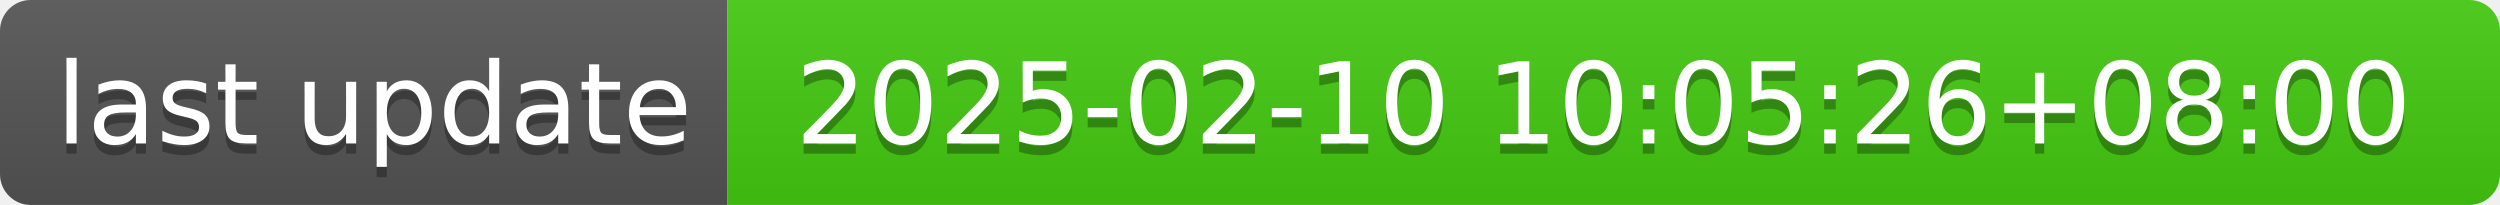
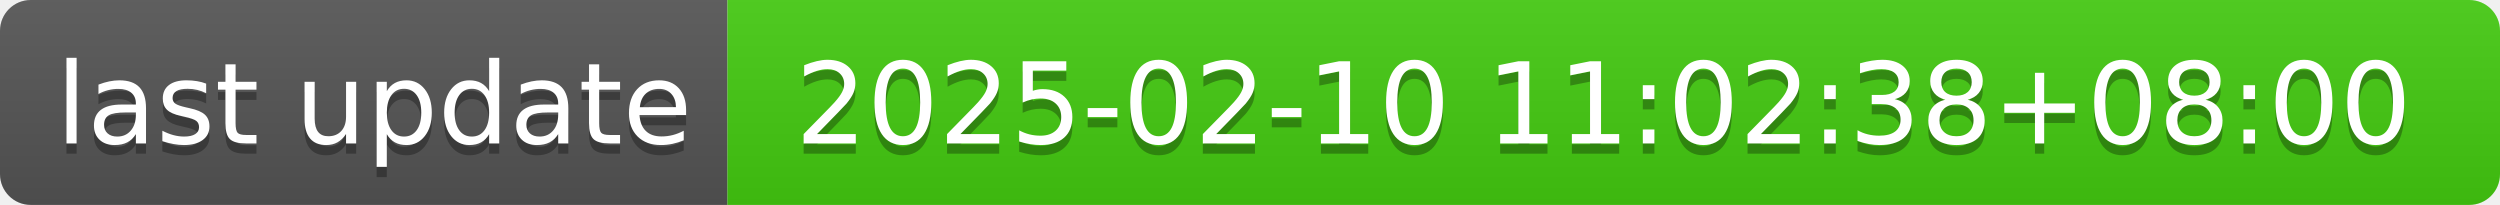
- <svg xmlns="http://www.w3.org/2000/svg" width="244" height="20" role="img" aria-label="last update: 2025-02-10 10:05:26+08:00">
+ <svg xmlns="http://www.w3.org/2000/svg" width="244" height="20" role="img" aria-label="last update: 2025-02-10 11:02:38+08:00">
  <linearGradient id="s" x2="0" y2="100%">
    <stop offset="0" stop-color="#bbb" stop-opacity=".1" />
    <stop offset="1" stop-opacity=".1" />
  </linearGradient>
  <clipPath id="r">
    <rect width="244" height="20" rx="3" fill="#fff" />
  </clipPath>
  <g clip-path="url(#r)">
    <rect width="71" height="20" fill="#555" />
    <rect x="71" width="173" height="20" fill="#4c1" />
    <rect width="244" height="20" fill="url(#s)" />
  </g>
  <g fill="#fff" text-anchor="middle" font-family="Verdana,Geneva,DejaVu Sans,sans-serif" text-rendering="geometricPrecision" font-size="110">
    <text aria-hidden="true" x="365" y="150" fill="#010101" fill-opacity=".3" transform="scale(.1)" textLength="610">last update</text>
    <text x="365" y="140" transform="scale(.1)" fill="#fff" textLength="610">last update</text>
-     <text aria-hidden="true" x="1565" y="150" fill="#010101" fill-opacity=".3" transform="scale(.1)" textLength="1630">2025-02-10 10:05:26+08:00</text>
-     <text x="1565" y="140" transform="scale(.1)" fill="#fff" textLength="1630">2025-02-10 10:05:26+08:00</text>
+     <text aria-hidden="true" x="1565" y="150" fill="#010101" fill-opacity=".3" transform="scale(.1)" textLength="1630">2025-02-10 11:02:38+08:00</text>
+     <text x="1565" y="140" transform="scale(.1)" fill="#fff" textLength="1630">2025-02-10 11:02:38+08:00</text>
  </g>
</svg>
